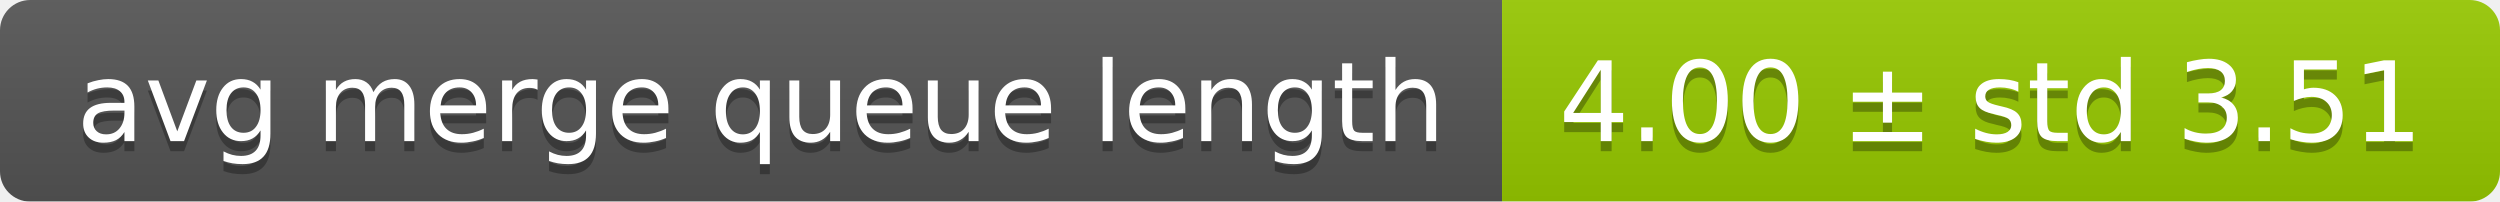
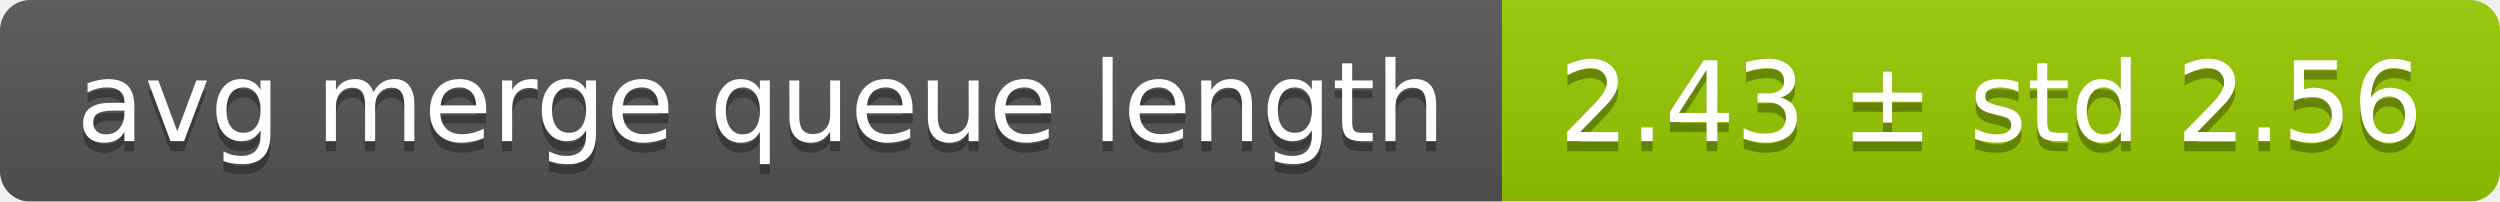
<svg xmlns="http://www.w3.org/2000/svg" width="248" height="20">
  <linearGradient id="smooth" x2="0" y2="100%">
    <stop offset="0" stop-color="#bbb" stop-opacity=".1" />
    <stop offset="1" stop-opacity=".1" />
  </linearGradient>
  <mask id="round">
    <rect width="248" height="20" rx="3" fill="#fff" />
  </mask>
  <g mask="url(#round)">
    <rect width="149" height="20" fill="#555" />
    <rect x="149" width="99" height="20" fill="#97ca00" />
    <rect width="248" height="20" fill="url(#smooth)" />
  </g>
  <g fill="#fff" text-anchor="middle" font-family="DejaVu Sans,Verdana,Geneva,sans-serif" font-size="11">
    <text x="75.5" y="15" fill="#010101" fill-opacity=".3">avg merge queue length</text>
    <text x="75.5" y="14">avg merge queue length</text>
-     <text x="197.5" y="15" fill="#010101" fill-opacity=".3">4.00 ± std 3.51</text>
-     <text x="197.5" y="14">4.00 ± std 3.51</text>
+     <text x="197.5" y="15" fill="#010101" fill-opacity=".3">2.43 ± std 2.56</text>
+     <text x="197.5" y="14">2.43 ± std 2.56</text>
  </g>
</svg>
